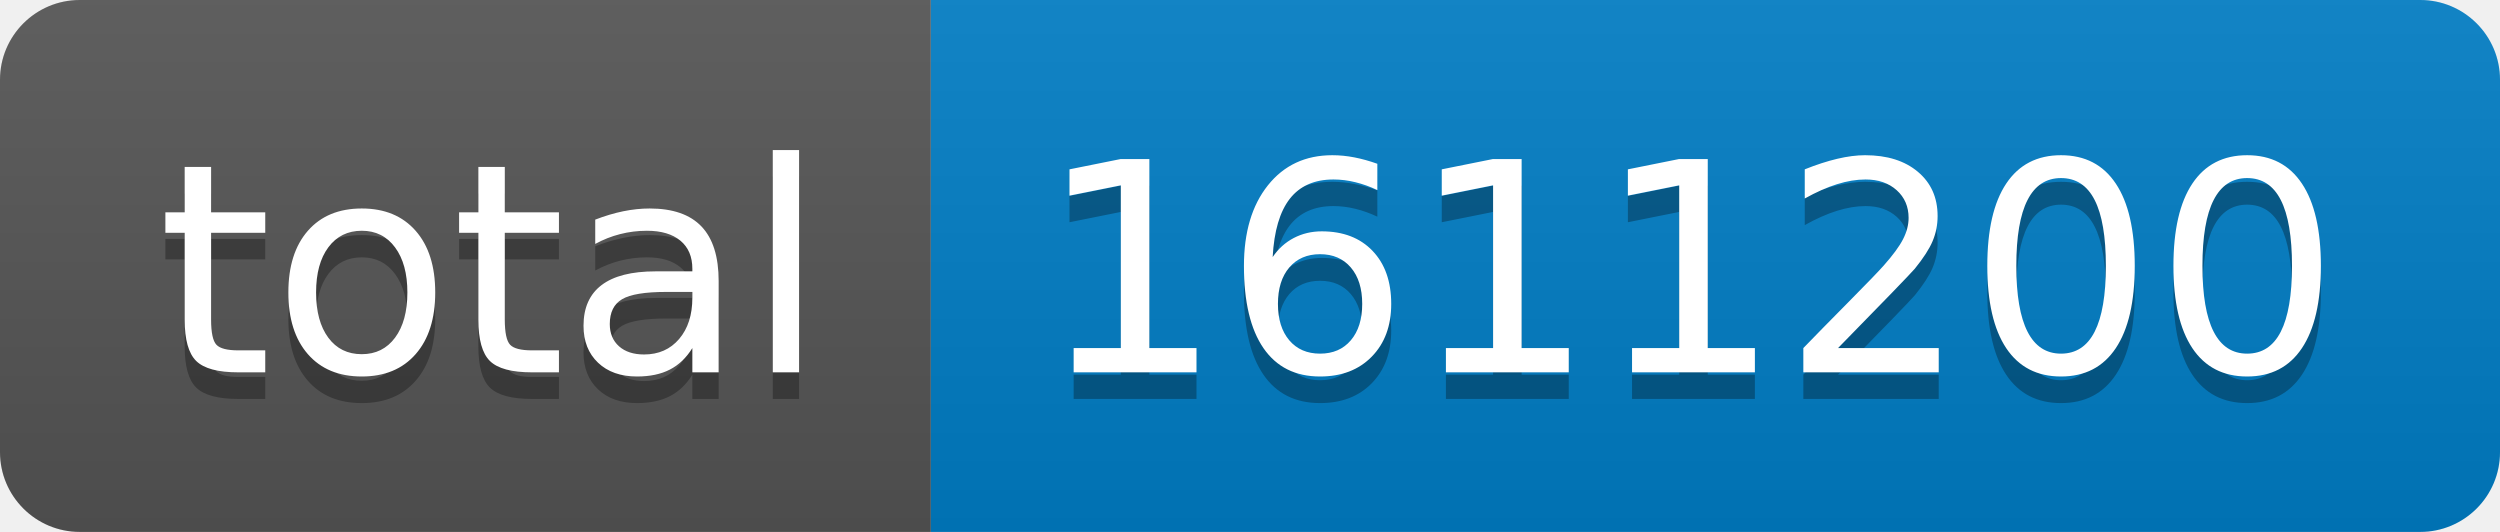
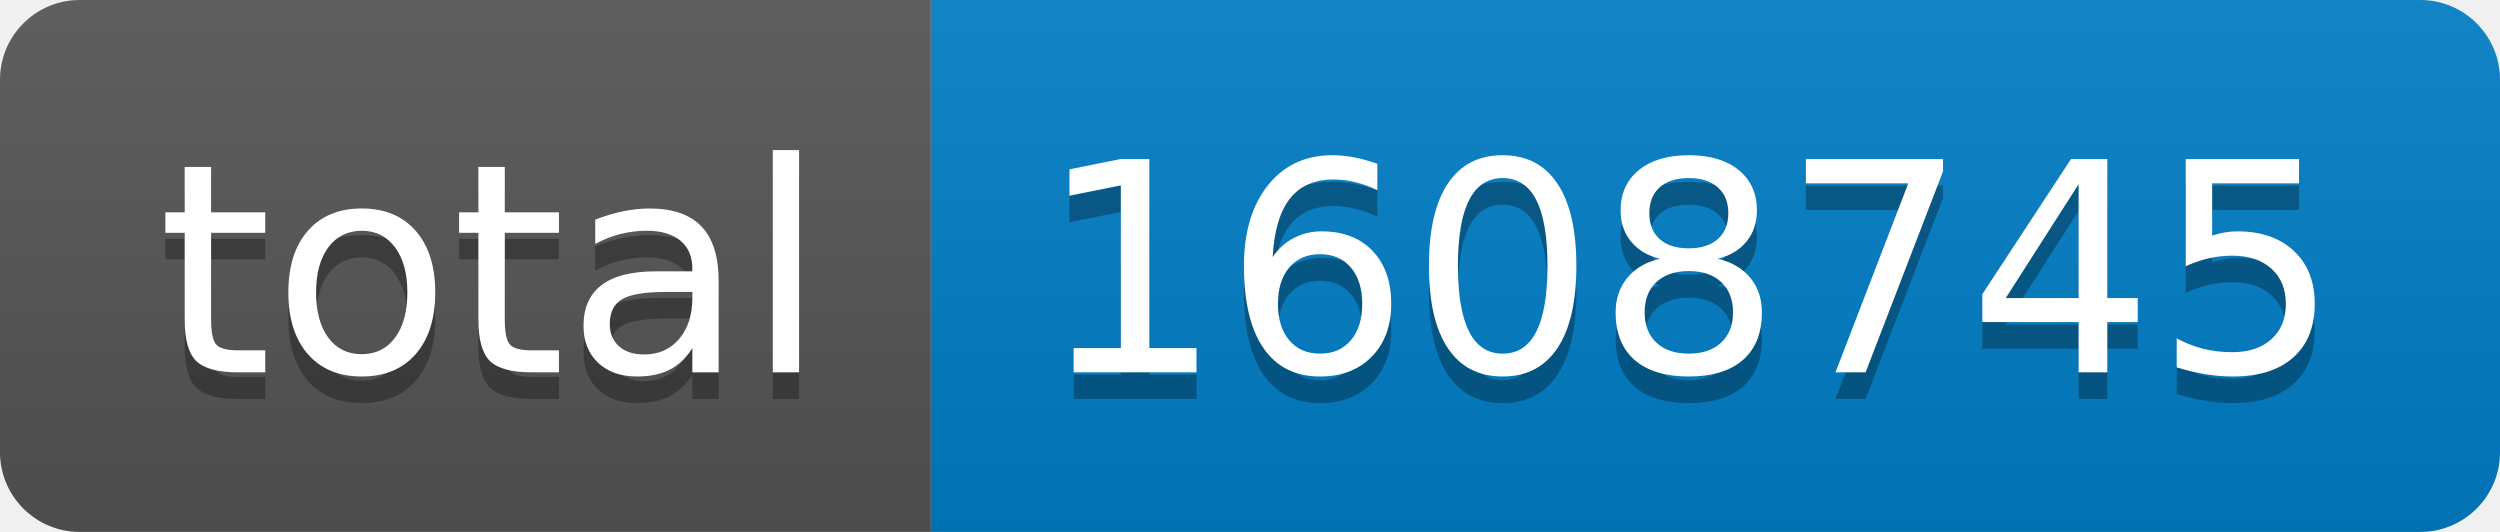
- <svg xmlns="http://www.w3.org/2000/svg" width="94" height="20" role="img" aria-label="total: 1611200">
+ <svg xmlns="http://www.w3.org/2000/svg" width="94" height="20" role="img" aria-label="total: 1608745">
  <linearGradient id="s" x2="0" y2="100%">
    <stop offset="0" stop-color="#bbb" stop-opacity=".1" />
    <stop offset="1" stop-opacity=".1" />
  </linearGradient>
  <clipPath id="r">
    <rect width="94" height="20" rx="3" fill="#fff" />
  </clipPath>
  <g clip-path="url(#r)">
    <rect width="35" height="20" fill="#555" />
    <rect x="35" width="59" height="20" fill="#007ec6" />
    <rect width="94" height="20" fill="url(#s)" />
  </g>
  <g fill="#fff" text-anchor="middle" font-family="Verdana,Geneva,DejaVu Sans,sans-serif" text-rendering="geometricPrecision" font-size="110">
    <text aria-hidden="true" x="185" y="150" fill="#010101" fill-opacity=".3" transform="scale(.1)" textLength="250">total</text>
    <text x="185" y="140" transform="scale(.1)" fill="#fff" textLength="250">total</text>
-     <text aria-hidden="true" x="635" y="150" fill="#010101" fill-opacity=".3" transform="scale(.1)" textLength="490">1611200</text>
-     <text x="635" y="140" transform="scale(.1)" fill="#fff" textLength="490">1611200</text>
+     <text aria-hidden="true" x="635" y="150" fill="#010101" fill-opacity=".3" transform="scale(.1)" textLength="490">1608745</text>
+     <text x="635" y="140" transform="scale(.1)" fill="#fff" textLength="490">1608745</text>
  </g>
</svg>
